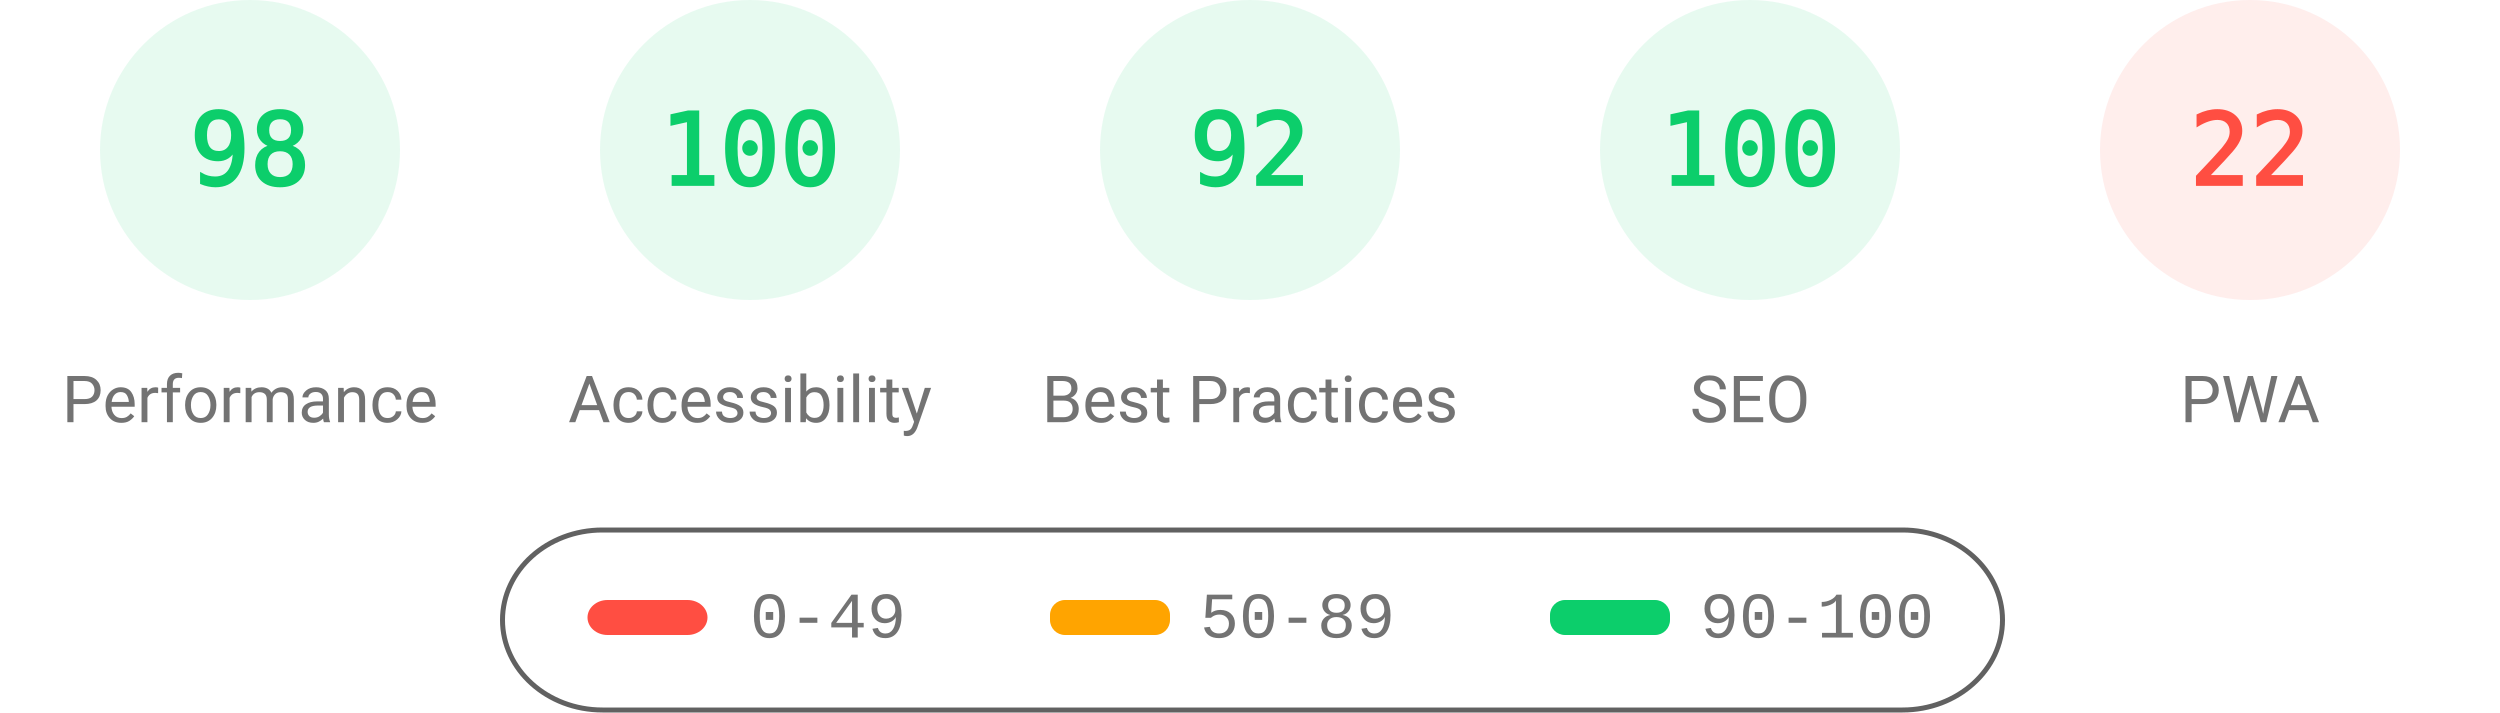
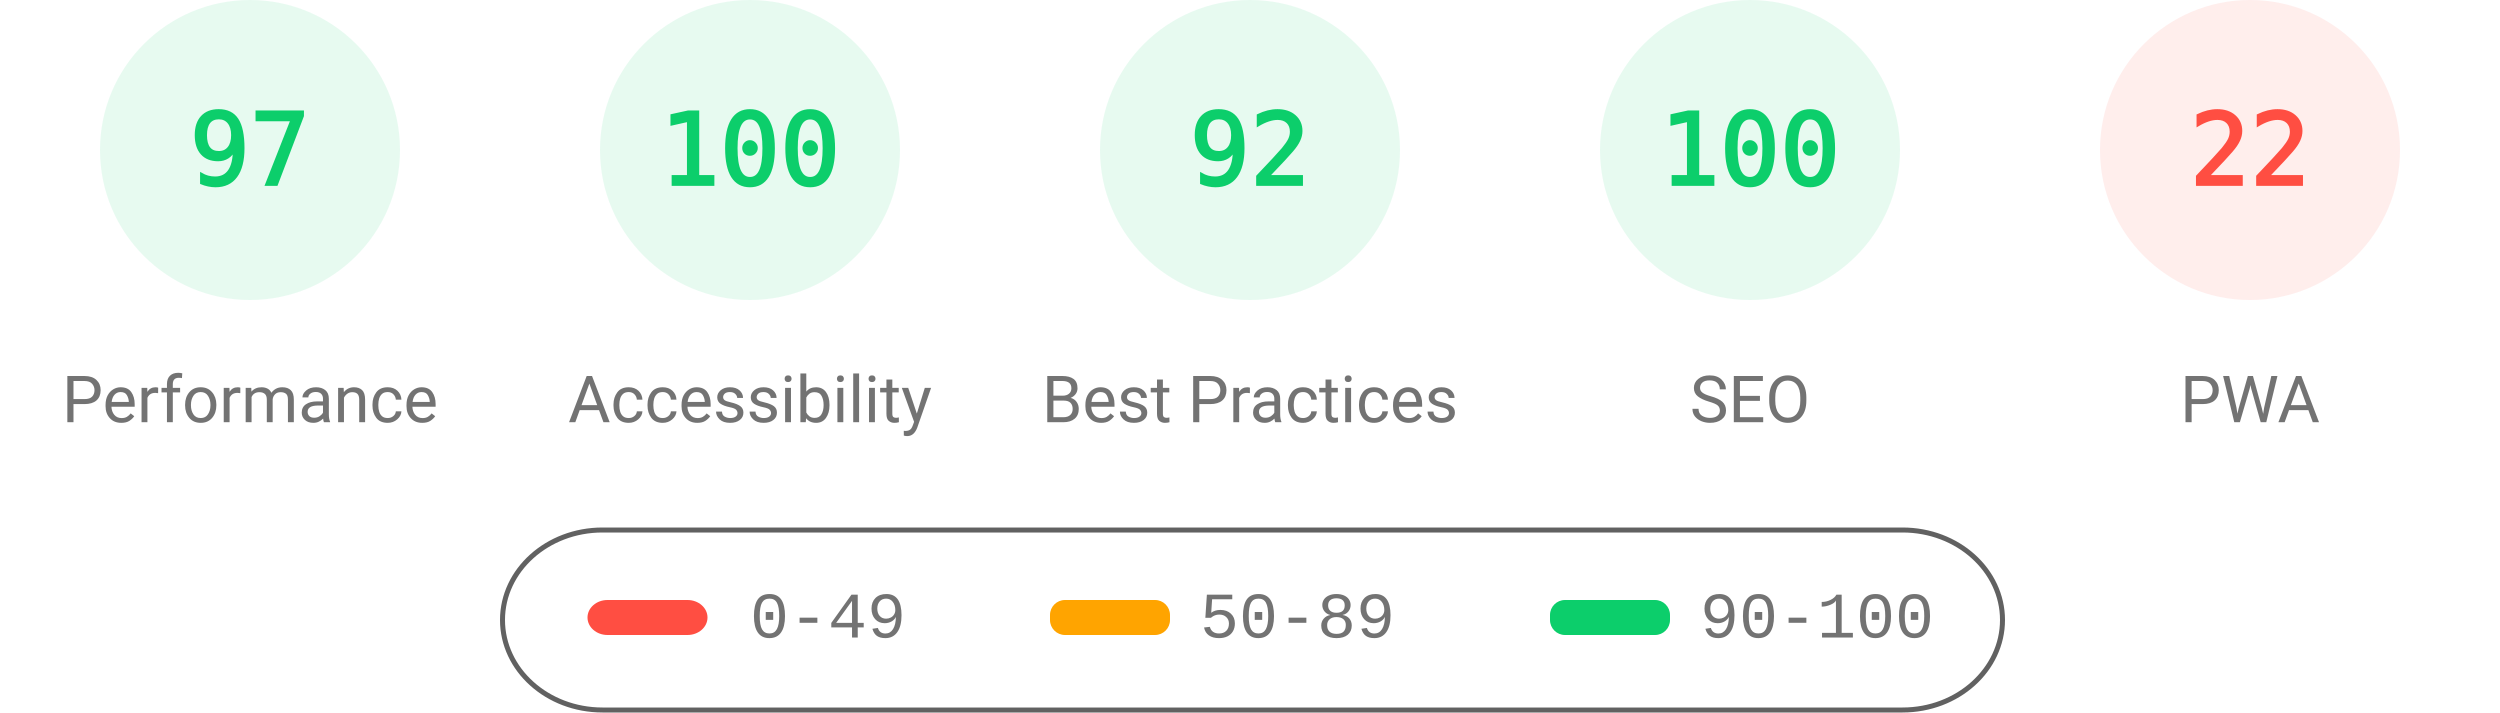
<svg xmlns="http://www.w3.org/2000/svg" fill="none" width="1000" height="285">
  <style>.gauge-base{opacity:.1}.gauge-arc{fill:none;animation-delay:250ms;stroke-linecap:round;transform:rotate(-90deg);transform-origin:100px 60px;animation:load-gauge 1s ease forwards}.guage-text{font-size:40px;font-family:monospace;text-align:center}.guage-red{color:#ff4e42;fill:#ff4e42;stroke:#ff4e42}.guage-orange{color:#ffa400;fill:#ffa400;stroke:#ffa400}.guage-green{color:#0cce6b;fill:#0cce6b;stroke:#0cce6b}.guage-undefined{color:#5c5c5c;fill:#5c5c5c;stroke:#5c5c5c}.guage-title{color:#737373;fill:#737373;stroke:none;font-size:26px;line-height:26px;font-family:Roboto,Halvetica,Arial,sans-serif}@keyframes load-gauge{from{stroke-dasharray:0 352.858}}</style>
  <svg class="guage-div guage-perf guage-green" viewBox="0 0 200 200" width="200" height="200">
    <circle class="gauge-base" r="56" cx="100" cy="60" stroke-width="8" />
-     <circle class="gauge-arc guage-arc-1" r="56" cx="100" cy="60" stroke-width="8" style="stroke-dasharray:344.821,351.858" />
-     <text class="guage-text" x="100" y="60" alignment-baseline="central" dominant-baseline="central" text-anchor="middle">98</text>
+     <circle class="gauge-arc guage-arc-1" r="56" cx="100" cy="60" stroke-width="8" style="stroke-dasharray:341.302,351.858" />
+     <text class="guage-text" x="100" y="60" alignment-baseline="central" dominant-baseline="central" text-anchor="middle">97</text>
    <text class="guage-title" x="100" y="160" alignment-baseline="central" dominant-baseline="central" text-anchor="middle">Performance</text>
  </svg>
  <svg class="guage-div guage-acc guage-green" viewBox="0 0 200 200" width="200" height="200" x="200">
    <circle class="gauge-base" r="56" cx="100" cy="60" stroke-width="8" />
    <circle class="gauge-arc guage-arc-2" r="56" cx="100" cy="60" stroke-width="8" style="stroke-dasharray:351.858,351.858" />
    <text class="guage-text" x="100" y="60" alignment-baseline="central" dominant-baseline="central" text-anchor="middle">100</text>
    <text class="guage-title" x="100" y="160" alignment-baseline="central" dominant-baseline="central" text-anchor="middle">Accessibility</text>
  </svg>
  <svg class="guage-div guage-best guage-green" viewBox="0 0 200 200" width="200" height="200" x="400">
    <circle class="gauge-base" r="56" cx="100" cy="60" stroke-width="8" />
    <circle class="gauge-arc guage-arc-3" r="56" cx="100" cy="60" stroke-width="8" style="stroke-dasharray:323.709,351.858" />
    <text class="guage-text" x="100" y="60" alignment-baseline="central" dominant-baseline="central" text-anchor="middle">92</text>
    <text class="guage-title" x="100" y="160" alignment-baseline="central" dominant-baseline="central" text-anchor="middle">Best Practices</text>
  </svg>
  <svg class="guage-div guage-seo guage-green" viewBox="0 0 200 200" width="200" height="200" x="600">
    <circle class="gauge-base" r="56" cx="100" cy="60" stroke-width="8" />
    <circle class="gauge-arc guage-arc-4" r="56" cx="100" cy="60" stroke-width="8" style="stroke-dasharray:351.858,351.858" />
    <text class="guage-text" x="100" y="60" alignment-baseline="central" dominant-baseline="central" text-anchor="middle">100</text>
    <text class="guage-title" x="100" y="160" alignment-baseline="central" dominant-baseline="central" text-anchor="middle">SEO</text>
  </svg>
  <svg class="guage-div guage-pwa guage-red" viewBox="0 0 200 200" width="200" height="200" x="800">
    <circle class="gauge-base" r="56" cx="100" cy="60" stroke-width="8" />
    <circle class="gauge-arc guage-arc-4" r="56" cx="100" cy="60" stroke-width="8" style="stroke-dasharray:77.409,351.858" />
    <text class="guage-text" x="100" y="60" alignment-baseline="central" dominant-baseline="central" text-anchor="middle">22</text>
    <text class="guage-title" x="100" y="160" alignment-baseline="central" dominant-baseline="central" text-anchor="middle">PWA</text>
  </svg>
  <svg width="604" height="76" x="200" y="210">
    <path fill="none" id="canvas_background" d="M-1-1h604v80H-1z" />
    <rect fill-opacity="0" stroke="#616161" stroke-width="2" rx="40" id="svg_2" height="72" width="600" y="2" x="1" fill="#000" />
    <rect stroke="#000" rx="8" id="svg_3" height="14" width="48" y="30" x="35" stroke-opacity="null" stroke-width="0" fill="#ff4e42" />
    <rect stroke="#000" rx="6" id="svg_4" height="14" width="48" y="30" x="220" stroke-opacity="null" stroke-width="0" fill="#ffa400" />
    <rect stroke="#000" rx="6" id="svg_5" height="14" width="48" y="30" x="420" stroke-opacity="null" stroke-width="0" fill="#0cce6b" />
    <text xml:space="preserve" text-anchor="start" font-family="'Courier New', Courier, monospace" font-size="26" id="svg_6" y="45" x="100" stroke-opacity="null" stroke-width="0" stroke="#000" fill="#737373">0-49</text>
    <text xml:space="preserve" text-anchor="start" font-family="'Courier New', Courier, monospace" font-size="26" id="svg_7" y="45" x="280" stroke-opacity="null" stroke-width="0" stroke="#000" fill="#737373">50-89</text>
    <text xml:space="preserve" text-anchor="start" font-family="'Courier New', Courier, monospace" font-size="26" id="svg_8" y="45" x="480" stroke-opacity="null" stroke-width="0" stroke="#000" fill="#737373">90-100</text>
  </svg>
</svg>
